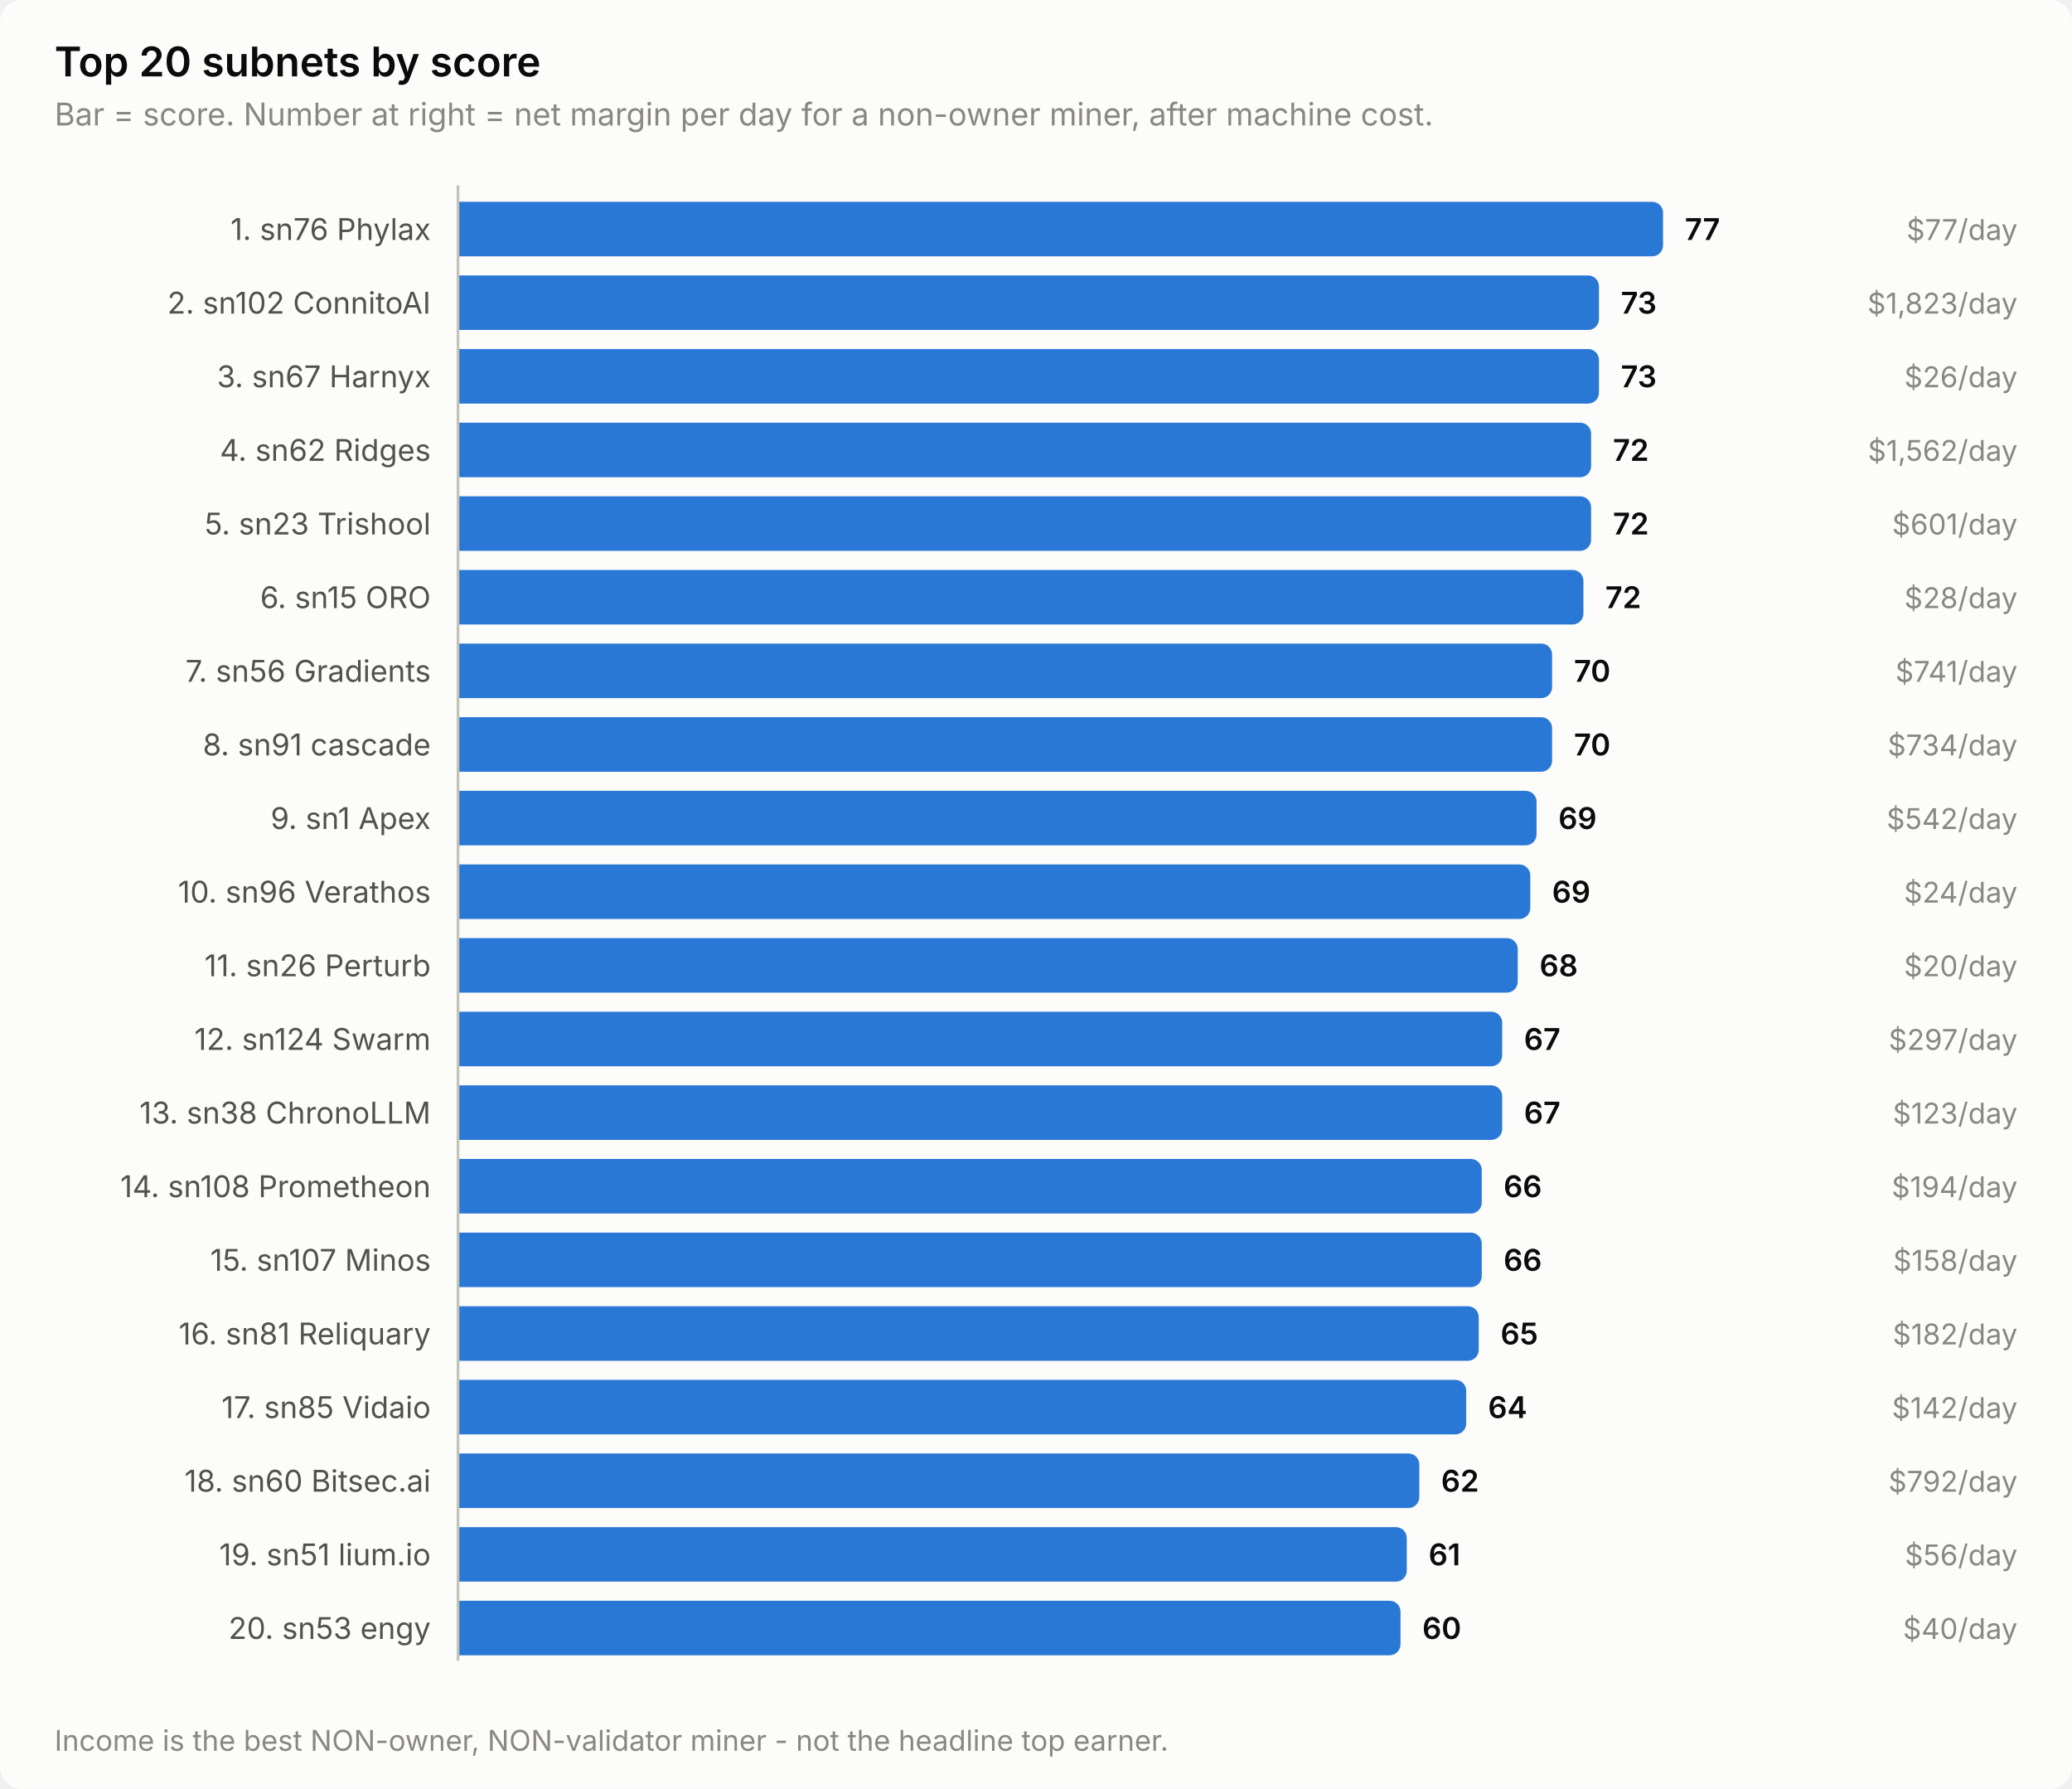
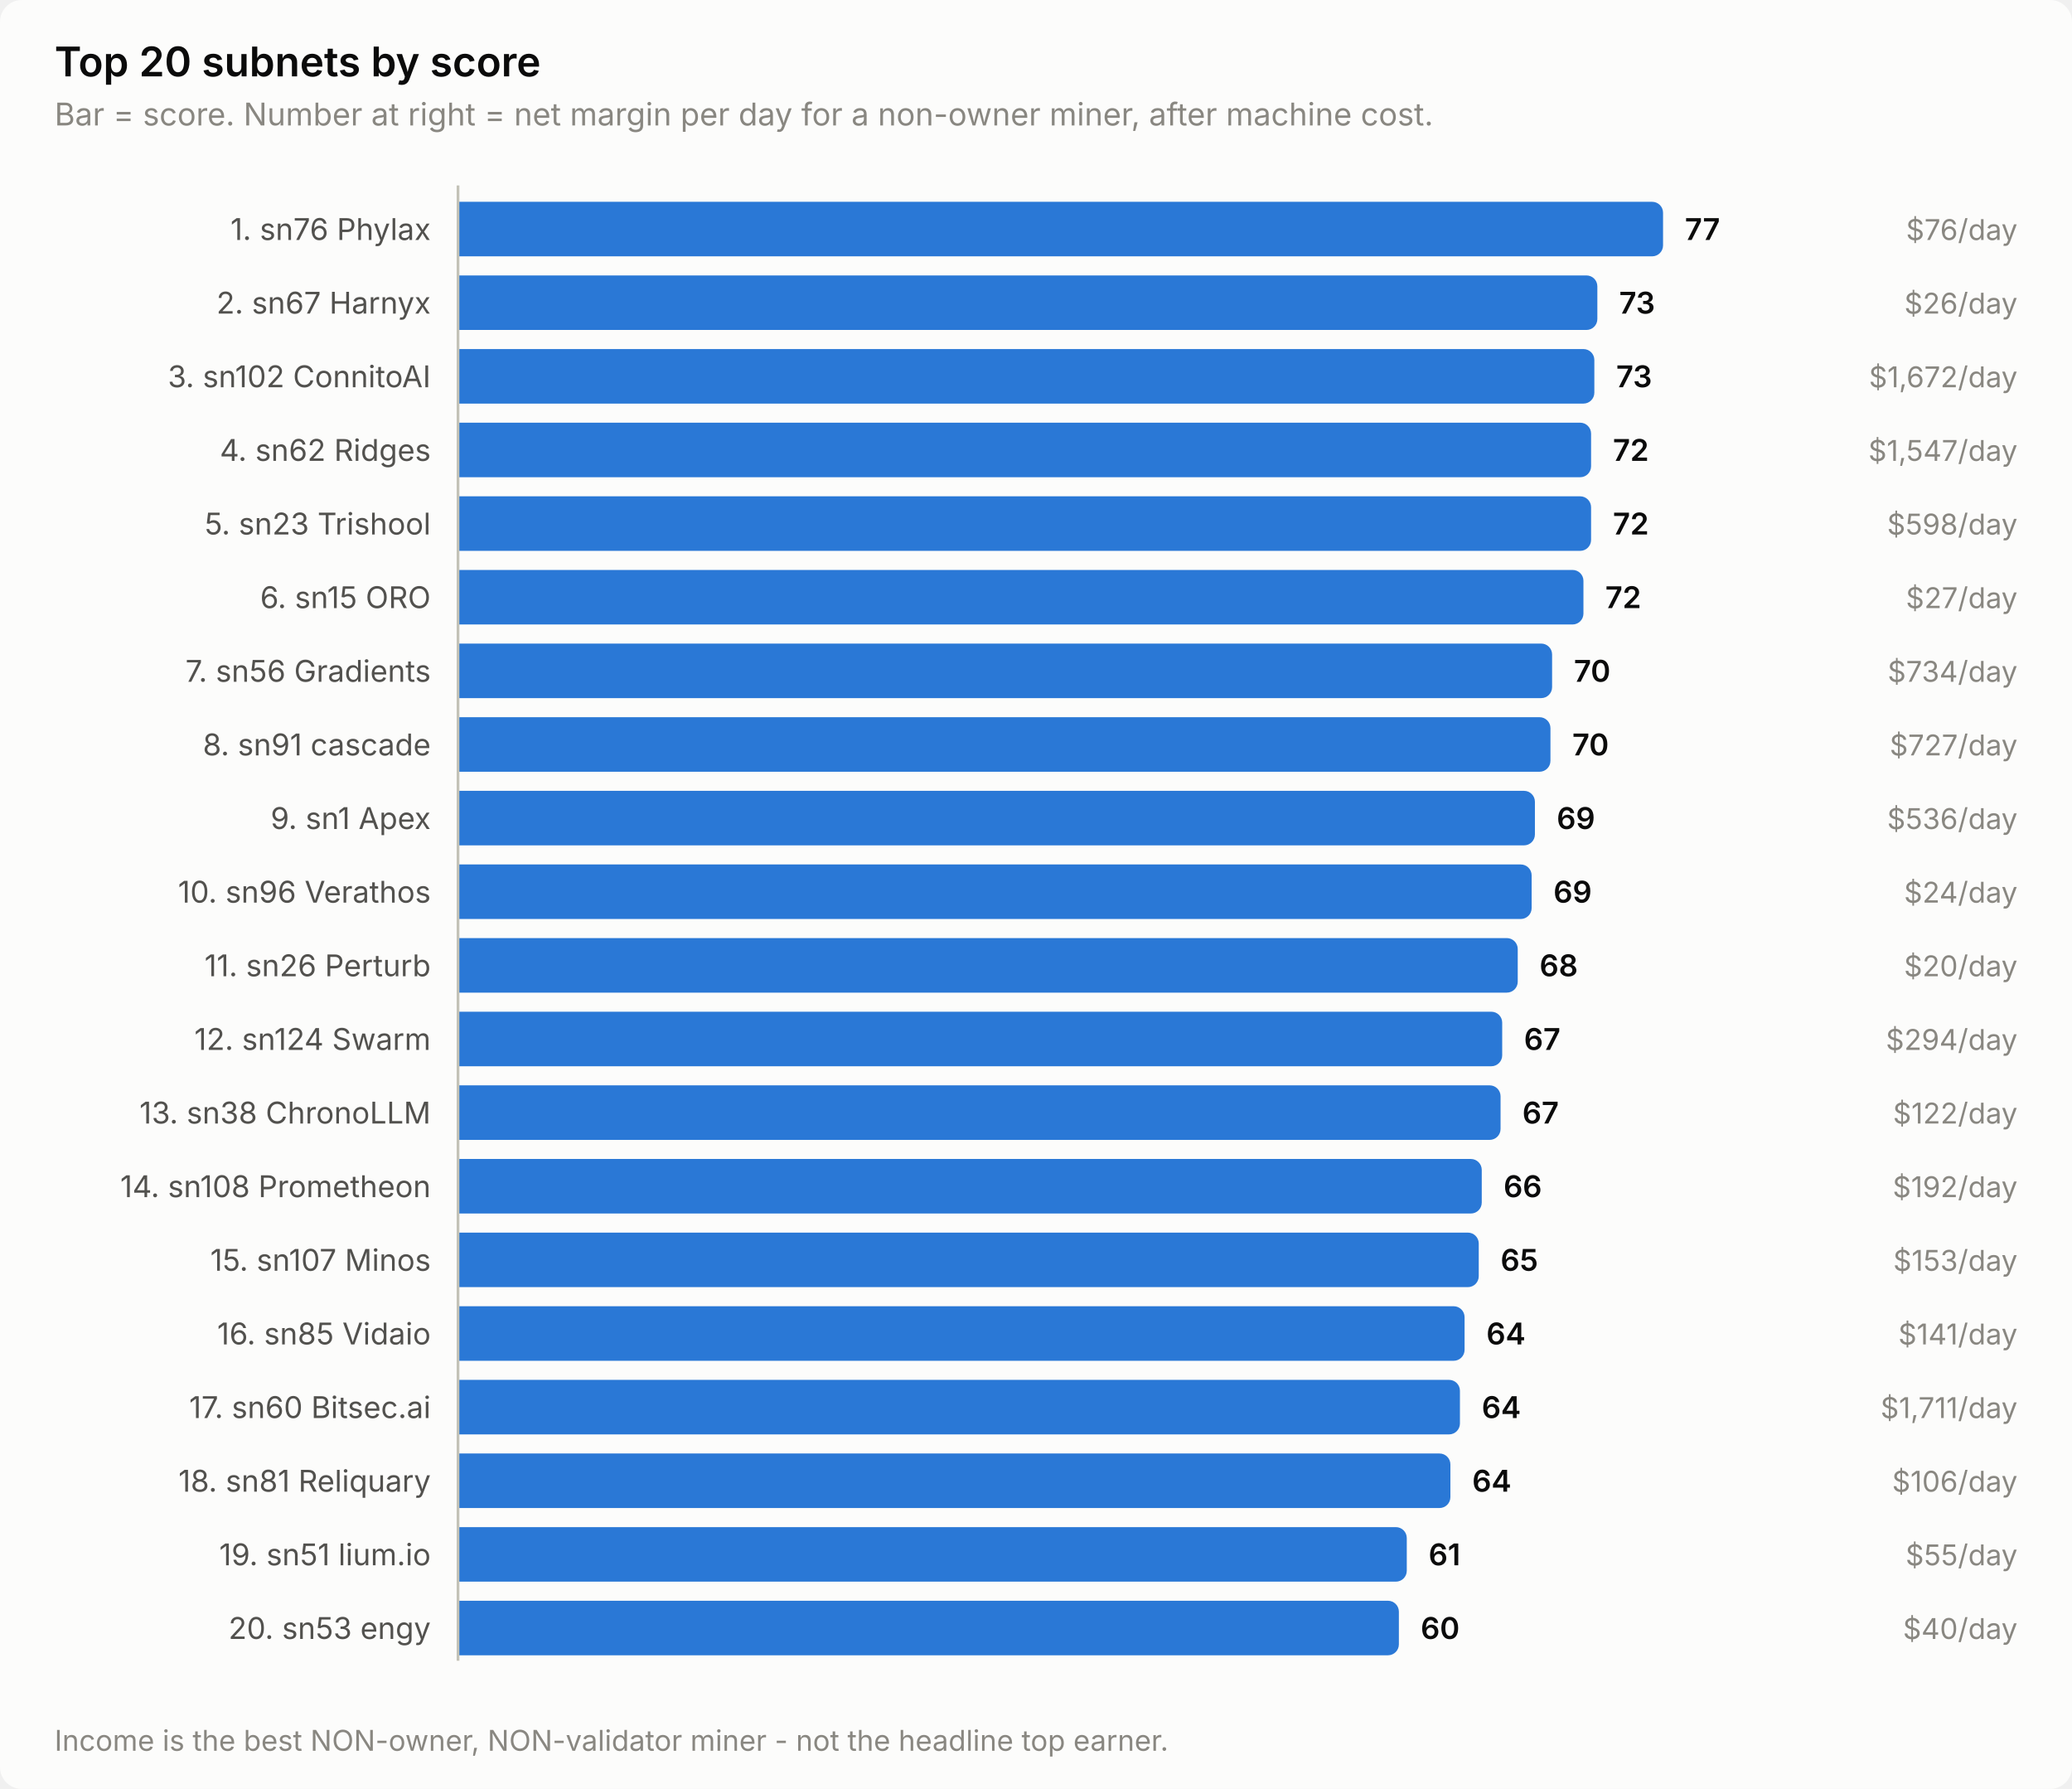
<svg xmlns="http://www.w3.org/2000/svg" width="760" height="656" viewBox="0 0 760 656" role="img" aria-label="Top 20 subnets by score">
  <style>
    text { font-family: system-ui, -apple-system, 'Segoe UI', sans-serif; }
    .t-title { font-size: 15px; font-weight: 600; }
    .t-sub { font-size: 11.5px; }
    .t-lab { font-size: 11px; }
    .t-val { font-size: 11px; font-weight: 600; font-variant-numeric: tabular-nums; }
    .t-tick { font-size: 10.5px; font-variant-numeric: tabular-nums; }

    .surface { fill: #fcfcfb; }
    .ink { fill: #0b0b0b; }
    .ink2 { fill: #52514e; }
    .muted { fill: #898781; }
    .grid { stroke: #e1e0d9; }
    .axis { stroke: #c3c2b7; }
    .accent { fill: #2a78d6; }
    .critical { fill: #d03b3b; }
    .deemph { fill: #d8d7d0; }

    @media (prefers-color-scheme: dark) {
      .surface { fill: #1a1a19; }
      .ink { fill: #ffffff; }
      .ink2 { fill: #c3c2b7; }
      .muted { fill: #898781; }
      .grid { stroke: #2c2c2a; }
      .axis { stroke: #383835; }
      .accent { fill: #3987e5; }
      .deemph { fill: #3a3a37; }
    }
</style>
  <rect class="surface" width="760" height="656" rx="8" />
  <text class="ink t-title" x="20" y="28">Top 20 subnets by score</text>
  <text class="muted t-sub" x="20" y="46">Bar = score. Number at right = net margin per day for a non-owner miner, after machine cost.</text>
  <text class="ink2 t-lab" x="158" y="88" text-anchor="end">1. sn76 Phylax</text>
  <path class="accent" d="M168.0,74.0 H606.0 a4.0,4.0 0 0 1 4.0,4.0 V90.0 a4.0,4.0 0 0 1 -4.0,4.0 H168.0 Z" />
  <text class="ink t-val" x="618.0" y="88">77</text>
-   <text class="muted t-tick" x="740" y="88" text-anchor="end">$77/day</text>
-   <text class="ink2 t-lab" x="158" y="115" text-anchor="end">2. sn102 ConnitoAI</text>
-   <path class="accent" d="M168.0,101.0 H582.5 a4.0,4.0 0 0 1 4.0,4.0 V117.0 a4.0,4.0 0 0 1 -4.0,4.0 H168.0 Z" />
-   <text class="ink t-val" x="594.5" y="115">73</text>
-   <text class="muted t-tick" x="740" y="115" text-anchor="end">$1,823/day</text>
-   <text class="ink2 t-lab" x="158" y="142" text-anchor="end">3. sn67 Harnyx</text>
-   <path class="accent" d="M168.0,128.0 H582.5 a4.0,4.0 0 0 1 4.0,4.0 V144.0 a4.0,4.0 0 0 1 -4.0,4.0 H168.0 Z" />
-   <text class="ink t-val" x="594.5" y="142">73</text>
-   <text class="muted t-tick" x="740" y="142" text-anchor="end">$26/day</text>
+   <text class="muted t-tick" x="740" y="88" text-anchor="end">$76/day</text>
+   <text class="ink2 t-lab" x="158" y="115" text-anchor="end">2. sn67 Harnyx</text>
+   <path class="accent" d="M168.0,101.0 H581.9 a4.0,4.0 0 0 1 4.0,4.0 V117.0 a4.0,4.0 0 0 1 -4.0,4.0 H168.0 Z" />
+   <text class="ink t-val" x="593.9" y="115">73</text>
+   <text class="muted t-tick" x="740" y="115" text-anchor="end">$26/day</text>
+   <text class="ink2 t-lab" x="158" y="142" text-anchor="end">3. sn102 ConnitoAI</text>
+   <path class="accent" d="M168.0,128.0 H580.8 a4.0,4.0 0 0 1 4.0,4.0 V144.0 a4.0,4.0 0 0 1 -4.0,4.0 H168.0 Z" />
+   <text class="ink t-val" x="592.8" y="142">73</text>
+   <text class="muted t-tick" x="740" y="142" text-anchor="end">$1,672/day</text>
  <text class="ink2 t-lab" x="158" y="169" text-anchor="end">4. sn62 Ridges</text>
  <path class="accent" d="M168.0,155.0 H579.6 a4.0,4.0 0 0 1 4.0,4.0 V171.0 a4.0,4.0 0 0 1 -4.0,4.0 H168.0 Z" />
  <text class="ink t-val" x="591.6" y="169">72</text>
-   <text class="muted t-tick" x="740" y="169" text-anchor="end">$1,562/day</text>
+   <text class="muted t-tick" x="740" y="169" text-anchor="end">$1,547/day</text>
  <text class="ink2 t-lab" x="158" y="196" text-anchor="end">5. sn23 Trishool</text>
  <path class="accent" d="M168.0,182.0 H579.6 a4.0,4.0 0 0 1 4.0,4.0 V198.0 a4.0,4.0 0 0 1 -4.0,4.0 H168.0 Z" />
  <text class="ink t-val" x="591.6" y="196">72</text>
-   <text class="muted t-tick" x="740" y="196" text-anchor="end">$601/day</text>
+   <text class="muted t-tick" x="740" y="196" text-anchor="end">$598/day</text>
  <text class="ink2 t-lab" x="158" y="223" text-anchor="end">6. sn15 ORO</text>
  <path class="accent" d="M168.0,209.0 H576.8 a4.0,4.0 0 0 1 4.0,4.0 V225.0 a4.0,4.0 0 0 1 -4.0,4.0 H168.0 Z" />
  <text class="ink t-val" x="588.8" y="223">72</text>
-   <text class="muted t-tick" x="740" y="223" text-anchor="end">$28/day</text>
+   <text class="muted t-tick" x="740" y="223" text-anchor="end">$27/day</text>
  <text class="ink2 t-lab" x="158" y="250" text-anchor="end">7. sn56 Gradients</text>
  <path class="accent" d="M168.0,236.0 H565.3 a4.0,4.0 0 0 1 4.0,4.0 V252.0 a4.0,4.0 0 0 1 -4.0,4.0 H168.0 Z" />
  <text class="ink t-val" x="577.3" y="250">70</text>
-   <text class="muted t-tick" x="740" y="250" text-anchor="end">$741/day</text>
+   <text class="muted t-tick" x="740" y="250" text-anchor="end">$734/day</text>
  <text class="ink2 t-lab" x="158" y="277" text-anchor="end">8. sn91 cascade</text>
-   <path class="accent" d="M168.0,263.0 H565.3 a4.0,4.0 0 0 1 4.0,4.0 V279.0 a4.0,4.0 0 0 1 -4.0,4.0 H168.0 Z" />
-   <text class="ink t-val" x="577.3" y="277">70</text>
-   <text class="muted t-tick" x="740" y="277" text-anchor="end">$734/day</text>
+   <path class="accent" d="M168.0,263.0 H564.7 a4.0,4.0 0 0 1 4.0,4.0 V279.0 a4.0,4.0 0 0 1 -4.0,4.0 H168.0 Z" />
+   <text class="ink t-val" x="576.7" y="277">70</text>
+   <text class="muted t-tick" x="740" y="277" text-anchor="end">$727/day</text>
  <text class="ink2 t-lab" x="158" y="304" text-anchor="end">9. sn1 Apex</text>
-   <path class="accent" d="M168.0,290.0 H559.6 a4.0,4.0 0 0 1 4.0,4.0 V306.0 a4.0,4.0 0 0 1 -4.0,4.0 H168.0 Z" />
-   <text class="ink t-val" x="571.6" y="304">69</text>
-   <text class="muted t-tick" x="740" y="304" text-anchor="end">$542/day</text>
+   <path class="accent" d="M168.0,290.0 H559.0 a4.0,4.0 0 0 1 4.0,4.0 V306.0 a4.0,4.0 0 0 1 -4.0,4.0 H168.0 Z" />
+   <text class="ink t-val" x="571.0" y="304">69</text>
+   <text class="muted t-tick" x="740" y="304" text-anchor="end">$536/day</text>
  <text class="ink2 t-lab" x="158" y="331" text-anchor="end">10. sn96 Verathos</text>
-   <path class="accent" d="M168.0,317.0 H557.3 a4.0,4.0 0 0 1 4.0,4.0 V333.0 a4.0,4.0 0 0 1 -4.0,4.0 H168.0 Z" />
-   <text class="ink t-val" x="569.3" y="331">69</text>
+   <path class="accent" d="M168.0,317.0 H557.8 a4.0,4.0 0 0 1 4.0,4.0 V333.0 a4.0,4.0 0 0 1 -4.0,4.0 H168.0 Z" />
+   <text class="ink t-val" x="569.8" y="331">69</text>
  <text class="muted t-tick" x="740" y="331" text-anchor="end">$24/day</text>
  <text class="ink2 t-lab" x="158" y="358" text-anchor="end">11. sn26 Perturb</text>
  <path class="accent" d="M168.0,344.0 H552.7 a4.0,4.0 0 0 1 4.0,4.0 V360.0 a4.0,4.0 0 0 1 -4.0,4.0 H168.0 Z" />
  <text class="ink t-val" x="564.7" y="358">68</text>
  <text class="muted t-tick" x="740" y="358" text-anchor="end">$20/day</text>
  <text class="ink2 t-lab" x="158" y="385" text-anchor="end">12. sn124 Swarm</text>
  <path class="accent" d="M168.0,371.0 H547.0 a4.0,4.0 0 0 1 4.0,4.0 V387.0 a4.0,4.0 0 0 1 -4.0,4.0 H168.0 Z" />
  <text class="ink t-val" x="559.0" y="385">67</text>
-   <text class="muted t-tick" x="740" y="385" text-anchor="end">$297/day</text>
+   <text class="muted t-tick" x="740" y="385" text-anchor="end">$294/day</text>
  <text class="ink2 t-lab" x="158" y="412" text-anchor="end">13. sn38 ChronoLLM</text>
-   <path class="accent" d="M168.0,398.0 H547.0 a4.0,4.0 0 0 1 4.0,4.0 V414.0 a4.0,4.0 0 0 1 -4.0,4.0 H168.0 Z" />
-   <text class="ink t-val" x="559.0" y="412">67</text>
-   <text class="muted t-tick" x="740" y="412" text-anchor="end">$123/day</text>
+   <path class="accent" d="M168.0,398.0 H546.4 a4.0,4.0 0 0 1 4.0,4.0 V414.0 a4.0,4.0 0 0 1 -4.0,4.0 H168.0 Z" />
+   <text class="ink t-val" x="558.4" y="412">67</text>
+   <text class="muted t-tick" x="740" y="412" text-anchor="end">$122/day</text>
  <text class="ink2 t-lab" x="158" y="439" text-anchor="end">14. sn108 Prometheon</text>
  <path class="accent" d="M168.0,425.0 H539.5 a4.0,4.0 0 0 1 4.0,4.0 V441.0 a4.0,4.0 0 0 1 -4.0,4.0 H168.0 Z" />
  <text class="ink t-val" x="551.5" y="439">66</text>
-   <text class="muted t-tick" x="740" y="439" text-anchor="end">$194/day</text>
+   <text class="muted t-tick" x="740" y="439" text-anchor="end">$192/day</text>
  <text class="ink2 t-lab" x="158" y="466" text-anchor="end">15. sn107 Minos</text>
-   <path class="accent" d="M168.0,452.0 H539.5 a4.0,4.0 0 0 1 4.0,4.0 V468.0 a4.0,4.0 0 0 1 -4.0,4.0 H168.0 Z" />
-   <text class="ink t-val" x="551.5" y="466">66</text>
-   <text class="muted t-tick" x="740" y="466" text-anchor="end">$158/day</text>
-   <text class="ink2 t-lab" x="158" y="493" text-anchor="end">16. sn81 Reliquary</text>
-   <path class="accent" d="M168.0,479.0 H538.4 a4.0,4.0 0 0 1 4.0,4.0 V495.0 a4.0,4.0 0 0 1 -4.0,4.0 H168.0 Z" />
-   <text class="ink t-val" x="550.4" y="493">65</text>
-   <text class="muted t-tick" x="740" y="493" text-anchor="end">$182/day</text>
-   <text class="ink2 t-lab" x="158" y="520" text-anchor="end">17. sn85 Vidaio</text>
-   <path class="accent" d="M168.0,506.0 H533.8 a4.0,4.0 0 0 1 4.0,4.0 V522.0 a4.0,4.0 0 0 1 -4.0,4.0 H168.0 Z" />
-   <text class="ink t-val" x="545.8" y="520">64</text>
-   <text class="muted t-tick" x="740" y="520" text-anchor="end">$142/day</text>
-   <text class="ink2 t-lab" x="158" y="547" text-anchor="end">18. sn60 Bitsec.ai</text>
-   <path class="accent" d="M168.0,533.0 H516.6 a4.0,4.0 0 0 1 4.0,4.0 V549.0 a4.0,4.0 0 0 1 -4.0,4.0 H168.0 Z" />
-   <text class="ink t-val" x="528.6" y="547">62</text>
-   <text class="muted t-tick" x="740" y="547" text-anchor="end">$792/day</text>
+   <path class="accent" d="M168.0,452.0 H538.4 a4.0,4.0 0 0 1 4.0,4.0 V468.0 a4.0,4.0 0 0 1 -4.0,4.0 H168.0 Z" />
+   <text class="ink t-val" x="550.4" y="466">65</text>
+   <text class="muted t-tick" x="740" y="466" text-anchor="end">$153/day</text>
+   <text class="ink2 t-lab" x="158" y="493" text-anchor="end">16. sn85 Vidaio</text>
+   <path class="accent" d="M168.0,479.0 H533.2 a4.0,4.0 0 0 1 4.0,4.0 V495.0 a4.0,4.0 0 0 1 -4.0,4.0 H168.0 Z" />
+   <text class="ink t-val" x="545.2" y="493">64</text>
+   <text class="muted t-tick" x="740" y="493" text-anchor="end">$141/day</text>
+   <text class="ink2 t-lab" x="158" y="520" text-anchor="end">17. sn60 Bitsec.ai</text>
+   <path class="accent" d="M168.0,506.0 H531.5 a4.0,4.0 0 0 1 4.0,4.0 V522.0 a4.0,4.0 0 0 1 -4.0,4.0 H168.0 Z" />
+   <text class="ink t-val" x="543.5" y="520">64</text>
+   <text class="muted t-tick" x="740" y="520" text-anchor="end">$1,711/day</text>
+   <text class="ink2 t-lab" x="158" y="547" text-anchor="end">18. sn81 Reliquary</text>
+   <path class="accent" d="M168.0,533.0 H528.0 a4.0,4.0 0 0 1 4.0,4.0 V549.0 a4.0,4.0 0 0 1 -4.0,4.0 H168.0 Z" />
+   <text class="ink t-val" x="540.0" y="547">64</text>
+   <text class="muted t-tick" x="740" y="547" text-anchor="end">$106/day</text>
  <text class="ink2 t-lab" x="158" y="574" text-anchor="end">19. sn51 lium.io</text>
  <path class="accent" d="M168.0,560.0 H512.0 a4.0,4.0 0 0 1 4.0,4.0 V576.0 a4.0,4.0 0 0 1 -4.0,4.0 H168.0 Z" />
  <text class="ink t-val" x="524.0" y="574">61</text>
-   <text class="muted t-tick" x="740" y="574" text-anchor="end">$56/day</text>
+   <text class="muted t-tick" x="740" y="574" text-anchor="end">$55/day</text>
  <text class="ink2 t-lab" x="158" y="601" text-anchor="end">20. sn53 engy</text>
-   <path class="accent" d="M168.0,587.0 H509.7 a4.0,4.0 0 0 1 4.0,4.0 V603.0 a4.0,4.0 0 0 1 -4.0,4.0 H168.0 Z" />
-   <text class="ink t-val" x="521.7" y="601">60</text>
+   <path class="accent" d="M168.0,587.0 H509.1 a4.0,4.0 0 0 1 4.0,4.0 V603.0 a4.0,4.0 0 0 1 -4.0,4.0 H168.0 Z" />
+   <text class="ink t-val" x="521.1" y="601">60</text>
  <text class="muted t-tick" x="740" y="601" text-anchor="end">$40/day</text>
  <line class="axis" x1="168" y1="68" x2="168" y2="609" stroke-width="1" />
  <text class="muted t-tick" x="20" y="642">Income is the best NON-owner, NON-validator miner - not the headline top earner.</text>
</svg>
